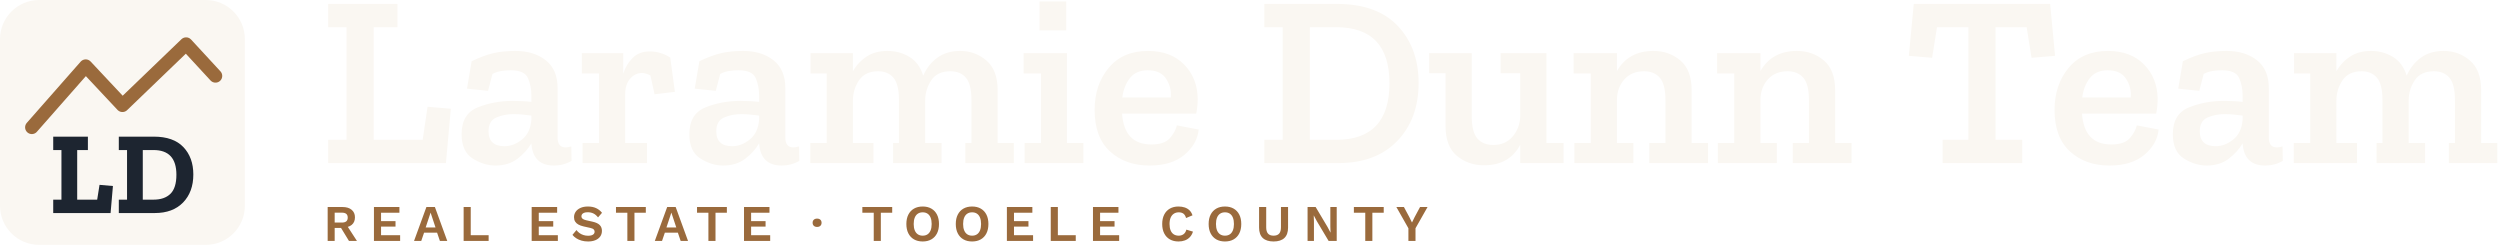
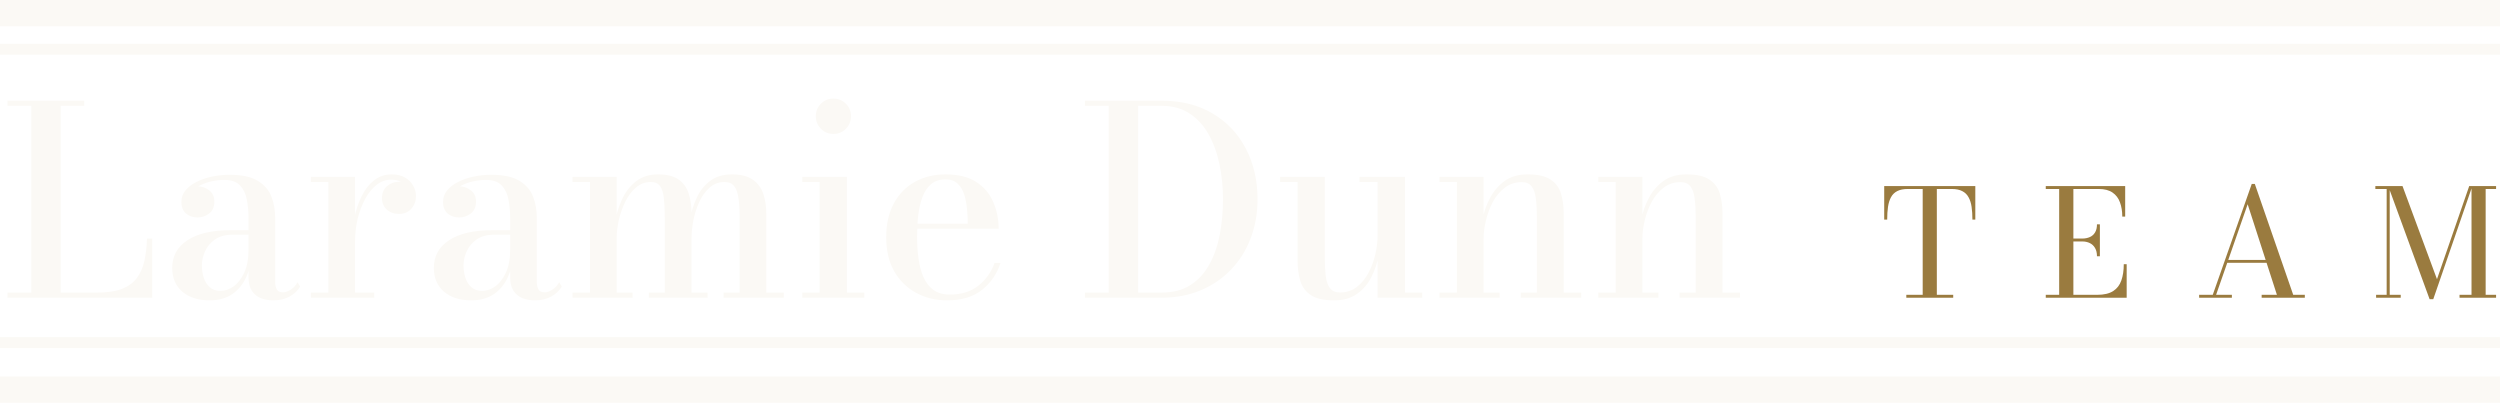
- <svg xmlns="http://www.w3.org/2000/svg" viewBox="0 0 1020.90 100.00" width="1020.90" height="100.00">
-   <g>
-     <rect width="100" height="100" rx="16.00" fill="#faf7f2" />
-     <path d="M13.00,52.00 L35.00,27.00 L50.00,43.00 L76.00,18.00 L88.00,31.00" fill="none" stroke="#9a6a3c" stroke-width="5.50" stroke-linecap="round" stroke-linejoin="round" />
-     <path transform="translate(19.86,87.00)" d="M25.296 0.0H1.872V-5.472H5.232V-25.728H1.872V-31.2H16.032V-25.728H11.664V-5.472H19.824L20.784 -11.52L26.256 -11.04Z M59.088 -15.744Q59.088 -8.64 54.912 -4.32Q50.736 0.0 43.344 0.0H28.656V-5.472H32.016V-25.728H28.656V-31.2H42.96Q50.976 -31.2 55.032 -26.928Q59.088 -22.656 59.088 -15.744ZM52.176 -15.648Q52.176 -25.728 42.816 -25.728H38.448V-5.472H42.816Q47.328 -5.472 49.752 -7.872Q52.176 -10.272 52.176 -15.648Z" fill="#1d2530" />
-   </g>
-   <g transform="translate(130,1.60)">
-     <path transform="translate(0.00,65.00)" d="M52.1 0.0H4.0V-9.5H11.5V-55.5H4.0V-65.0H32.3V-55.5H22.6V-9.5H42.6L44.6 -23.0L54.1 -22.2Z M62.6 -41.6Q67.6 -44.0 71.5 -44.9Q75.4 -45.8 80.5 -45.8Q88.0 -45.8 92.85 -42.0Q97.7 -38.2 97.7 -30.6V-10.4Q97.7 -6.4 101.0 -6.4Q101.9 -6.4 103.3 -6.8L103.4 -0.9Q100.1 1.0 96.2 1.0Q87.7 1.0 87.0 -7.9V-8.1Q85.0 -4.6 81.35 -1.8Q77.7 1.0 72.3 1.0Q67.6 1.0 63.05 -1.85Q58.5 -4.7 58.5 -11.8Q58.5 -20.1 65.1 -22.75Q71.7 -25.4 79.4 -25.4Q81.3 -25.4 83.3 -25.3Q85.3 -25.2 87.0 -25.0V-27.5Q87.0 -31.5 85.6 -34.7Q84.2 -37.9 78.6 -37.9Q76.5 -37.9 74.65 -37.6Q72.8 -37.3 71.1 -36.4L69.3 -29.5L60.7 -30.4ZM87.0 -17.8V-19.4Q85.3 -19.6 83.5 -19.8Q81.7 -20.0 79.8 -20.0Q75.8 -20.0 72.65 -18.6Q69.5 -17.2 69.5 -13.0Q69.5 -6.9 76.0 -6.9Q79.8 -6.9 83.2 -9.65Q86.6 -12.4 87.0 -17.8Z M135.3 -45.6Q139.8 -45.6 143.7 -43.1L145.6 -29.1L137.3 -28.1L135.6 -35.8Q133.6 -36.8 132.2 -36.8Q129.4 -36.8 127.35 -34.5Q125.3 -32.2 125.3 -28.1V-8.2H134.2V0.0H107.9V-8.2H114.6V-36.6H107.6V-44.9H124.5V-36.5Q125.7 -40.3 128.35 -42.95Q131.0 -45.6 135.3 -45.6Z M155.6 -41.6Q160.6 -44.0 164.5 -44.9Q168.4 -45.8 173.5 -45.8Q181.0 -45.8 185.85 -42.0Q190.7 -38.2 190.7 -30.6V-10.4Q190.7 -6.4 194.0 -6.4Q194.9 -6.4 196.3 -6.8L196.4 -0.9Q193.1 1.0 189.2 1.0Q180.7 1.0 180.0 -7.9V-8.1Q178.0 -4.6 174.35 -1.8Q170.7 1.0 165.3 1.0Q160.6 1.0 156.05 -1.85Q151.5 -4.7 151.5 -11.8Q151.5 -20.1 158.1 -22.75Q164.7 -25.4 172.4 -25.4Q174.3 -25.4 176.3 -25.3Q178.3 -25.2 180.0 -25.0V-27.5Q180.0 -31.5 178.6 -34.7Q177.2 -37.9 171.6 -37.9Q169.5 -37.9 167.65 -37.6Q165.8 -37.3 164.1 -36.4L162.3 -29.5L153.7 -30.4ZM180.0 -17.8V-19.4Q178.3 -19.6 176.5 -19.8Q174.7 -20.0 172.8 -20.0Q168.8 -20.0 165.65 -18.6Q162.5 -17.2 162.5 -13.0Q162.5 -6.9 169.0 -6.9Q172.8 -6.9 176.2 -9.65Q179.6 -12.4 180.0 -17.8Z M284.0 0.0H264.2V-8.2H266.7V-25.8Q266.7 -32.2 264.45 -34.85Q262.2 -37.5 258.1 -37.5Q252.8 -37.5 250.35 -33.9Q247.9 -30.3 247.8 -25.7V-8.2H254.5V0.0H234.7V-8.2H237.1V-25.8Q237.1 -32.2 234.85 -34.85Q232.6 -37.5 228.6 -37.5Q223.4 -37.5 220.9 -33.95Q218.4 -30.4 218.3 -25.8V-8.2H226.7V0.0H200.9V-8.2H207.6V-36.6H201.0V-44.9H218.3V-37.5Q220.4 -41.2 223.9 -43.5Q227.4 -45.8 232.4 -45.8Q237.4 -45.8 241.4 -43.35Q245.4 -40.9 247.0 -35.7Q249.0 -40.3 252.8 -43.05Q256.6 -45.8 262.1 -45.8Q268.2 -45.8 272.8 -41.9Q277.4 -38.0 277.4 -29.7V-8.2H284.0Z M294.5 -54.2V-66.0H305.4V-54.2ZM312.4 0.0H288.4V-8.2H295.1V-36.6H288.0V-44.9H305.7V-8.2H312.4Z M359.5 -13.7Q358.9 -7.8 353.7 -3.4Q348.5 1.0 339.4 1.0Q329.6 1.0 323.3 -4.75Q317.0 -10.5 317.0 -21.7Q317.0 -32.0 322.75 -38.9Q328.5 -45.8 338.8 -45.8Q348.1 -45.8 353.55 -40.25Q359.0 -34.7 359.1 -26.2Q359.1 -23.4 358.5 -20.2H328.2Q329.1 -7.6 340.2 -7.6Q345.4 -7.6 347.65 -10.1Q349.9 -12.6 350.6 -15.4ZM348.1 -26.8Q348.5 -30.8 346.25 -34.35Q344.0 -37.9 338.7 -37.9Q333.9 -37.9 331.4 -34.7Q328.9 -31.5 328.3 -26.8Z M449.3 -32.7Q449.3 -18.1 440.6 -9.05Q431.9 0.0 416.5 0.0H386.3V-9.5H393.8V-55.5H386.3V-65.0H415.9Q432.3 -65.0 440.8 -56.0Q449.3 -47.0 449.3 -32.7ZM437.4 -32.6Q437.4 -55.5 415.6 -55.5H404.9V-9.5H415.6Q437.4 -9.5 437.4 -32.6Z M508.5 0.0H490.8V-7.5Q486.4 0.9 476 0.9Q469.6 0.9 464.95 -2.95Q460.3 -6.8 460.3 -15.2V-36.7H453.6V-44.9H471V-19.1Q471 -12.7 473.3 -10.05Q475.6 -7.4 479.8 -7.4Q484.8 -7.4 487.75 -10.9Q490.7 -14.4 490.8 -19.2V-36.7H482.8V-44.9H501.5V-8.2H508.5Z M567.5 0.0H543.5V-8.2H550.1V-25.8Q550.1 -32.2 547.8 -34.85Q545.5 -37.5 541.4 -37.5Q536.3 -37.5 533.35 -34.2Q530.4 -30.9 530.3 -26.1V-8.2H537.0V0.0H512.9V-8.2H519.6V-36.6H512.6V-44.9H530.3V-37.6Q535.0 -45.8 545.2 -45.8Q551.6 -45.8 556.2 -41.9Q560.8 -38.0 560.8 -29.7V-8.2H567.5Z M626.1 0.0H602.1V-8.2H608.7V-25.8Q608.7 -32.2 606.4 -34.85Q604.1 -37.5 600.0 -37.5Q594.9 -37.5 591.95 -34.2Q589.0 -30.9 588.9 -26.1V-8.2H595.6V0.0H571.5V-8.2H578.2V-36.6H571.2V-44.9H588.9V-37.6Q593.6 -45.8 603.8 -45.8Q610.2 -45.8 614.8 -41.9Q619.4 -38.0 619.4 -29.7V-8.2H626.1Z M709.2 -43.8 699.6 -43.0 697.6 -55.5H684.9V-9.5H695.8V0.0H663.3V-9.5H673.8V-55.5H661L659 -43.0L649.5 -43.8L651.5 -65.0H707.2Z M751.5 -13.7Q750.9 -7.8 745.7 -3.4Q740.5 1.0 731.4 1.0Q721.6 1.0 715.3 -4.75Q709 -10.5 709 -21.7Q709 -32.0 714.75 -38.9Q720.5 -45.8 730.8 -45.8Q740.1 -45.8 745.55 -40.25Q751 -34.7 751.1 -26.2Q751.1 -23.4 750.5 -20.2H720.2Q721.1 -7.6 732.2 -7.6Q737.4 -7.6 739.65 -10.1Q741.9 -12.6 742.6 -15.4ZM740.1 -26.8Q740.5 -30.8 738.25 -34.35Q736 -37.9 730.7 -37.9Q725.9 -37.9 723.4 -34.7Q720.9 -31.5 720.3 -26.8Z M761.4 -41.6Q766.4 -44.0 770.3 -44.9Q774.2 -45.8 779.3 -45.8Q786.8 -45.8 791.65 -42.0Q796.5 -38.2 796.5 -30.6V-10.4Q796.5 -6.4 799.8 -6.4Q800.7 -6.4 802.1 -6.8L802.2 -0.9Q798.9 1.0 795.0 1.0Q786.5 1.0 785.8 -7.9V-8.1Q783.8 -4.6 780.15 -1.8Q776.5 1.0 771.1 1.0Q766.4 1.0 761.85 -1.85Q757.3 -4.7 757.3 -11.8Q757.3 -20.1 763.9 -22.75Q770.5 -25.4 778.2 -25.4Q780.1 -25.4 782.1 -25.3Q784.1 -25.2 785.8 -25.0V-27.5Q785.8 -31.5 784.4 -34.7Q783.0 -37.9 777.4 -37.9Q775.3 -37.9 773.45 -37.6Q771.6 -37.3 769.9 -36.4L768.1 -29.5L759.5 -30.4ZM785.8 -17.8V-19.4Q784.1 -19.6 782.3 -19.8Q780.5 -20.0 778.6 -20.0Q774.6 -20.0 771.45 -18.6Q768.3 -17.2 768.3 -13.0Q768.3 -6.9 774.8 -6.9Q778.6 -6.9 782.0 -9.65Q785.4 -12.4 785.8 -17.8Z M889.8 0.0H870V-8.2H872.5V-25.8Q872.5 -32.2 870.25 -34.85Q868 -37.5 863.9 -37.5Q858.6 -37.5 856.15 -33.9Q853.7 -30.3 853.6 -25.7V-8.2H860.3V0.0H840.5V-8.2H842.9V-25.8Q842.9 -32.2 840.65 -34.85Q838.4 -37.5 834.4 -37.5Q829.2 -37.5 826.7 -33.95Q824.2 -30.4 824.1 -25.8V-8.2H832.5V0.0H806.7V-8.2H813.4V-36.6H806.8V-44.9H824.1V-37.5Q826.2 -41.2 829.7 -43.5Q833.2 -45.8 838.2 -45.8Q843.2 -45.8 847.2 -43.35Q851.2 -40.9 852.8 -35.7Q854.8 -40.3 858.6 -43.05Q862.4 -45.8 867.9 -45.8Q874 -45.8 878.6 -41.9Q883.2 -38.0 883.2 -29.7V-8.2H889.8Z" fill="#faf7f2" />
-     <path transform="translate(2.00,96.80)" d="M7.917 -13.86Q10.261 -13.86 11.606 -12.724Q12.951 -11.588 12.951 -9.671Q12.951 -7.643 11.612 -6.559Q10.272 -5.476 7.928 -5.476L7.653 -5.315H4.666V0.0H1.805V-13.86ZM7.585 -7.513Q8.804 -7.513 9.401 -8.004Q9.998 -8.496 9.998 -9.536Q9.998 -10.567 9.401 -11.063Q8.804 -11.559 7.585 -11.559H4.666V-7.513ZM9.285 -6.913 13.767 0.0H10.511L6.809 -6.069Z M20.705 0.0V-13.86H31.106V-11.519H23.606V-8.091H29.513V-5.854H23.606V-2.341H31.398V0.0Z M50.646 0.0H47.64L46.489 -3.388H41.176L40.017 0.0H37.072L42.126 -13.86H45.597ZM41.832 -5.522H45.84L43.834 -11.581Z M60.23 -2.341H67.538V0.0H57.329V-13.86H60.23Z M85.112 0.0V-13.86H95.513V-11.519H88.013V-8.091H93.92V-5.854H88.013V-2.341H95.805V0.0Z M108.092 -14.07Q109.982 -14.07 111.405 -13.42Q112.828 -12.771 113.838 -11.497L112.215 -9.623Q111.358 -10.72 110.342 -11.224Q109.326 -11.729 107.987 -11.729Q107.09 -11.729 106.517 -11.502Q105.944 -11.274 105.684 -10.9Q105.424 -10.525 105.424 -10.049Q105.424 -9.498 105.858 -9.105Q106.292 -8.712 107.375 -8.461L109.963 -7.877Q112.006 -7.42 112.905 -6.507Q113.804 -5.595 113.804 -4.136Q113.804 -2.769 113.083 -1.791Q112.361 -0.814 111.089 -0.302Q109.816 0.21 108.143 0.21Q106.703 0.21 105.49 -0.136Q104.278 -0.481 103.339 -1.091Q102.401 -1.7 101.764 -2.489L103.409 -4.452Q103.888 -3.774 104.606 -3.248Q105.324 -2.723 106.228 -2.427Q107.133 -2.131 108.152 -2.131Q109.008 -2.131 109.608 -2.326Q110.208 -2.52 110.512 -2.891Q110.816 -3.262 110.816 -3.79Q110.816 -4.318 110.451 -4.706Q110.086 -5.094 109.091 -5.319L106.275 -5.95Q105.058 -6.228 104.187 -6.707Q103.315 -7.185 102.861 -7.929Q102.407 -8.672 102.407 -9.707Q102.407 -10.939 103.082 -11.926Q103.758 -12.912 105.035 -13.491Q106.312 -14.07 108.092 -14.07Z M131.727 -13.86V-11.519H127.089V0.0H124.188V-11.519H119.541V-13.86Z M148.968 0.0H145.962L144.811 -3.388H139.498L138.339 0.0H135.394L140.448 -13.86H143.919ZM140.154 -5.522H144.162L142.156 -11.581Z M164.823 -13.86V-11.519H160.185V0.0H157.284V-11.519H152.637V-13.86Z M171.821 0.0V-13.86H182.222V-11.519H174.722V-8.091H180.629V-5.854H174.722V-2.341H182.514V0.0Z M201.667 -9.131Q202.516 -9.131 203.005 -8.673Q203.495 -8.216 203.495 -7.431Q203.495 -6.646 203.005 -6.189Q202.516 -5.731 201.667 -5.731Q200.827 -5.731 200.333 -6.189Q199.839 -6.646 199.839 -7.431Q199.839 -8.216 200.333 -8.673Q200.827 -9.131 201.667 -9.131Z M232.338 -13.86V-11.519H227.7V0.0H224.799V-11.519H220.152V-13.86Z M244.788 -14.07Q246.85 -14.07 248.34 -13.21Q249.831 -12.351 250.638 -10.755Q251.446 -9.159 251.446 -6.93Q251.446 -4.701 250.638 -3.105Q249.831 -1.509 248.34 -0.65Q246.85 0.21 244.788 0.21Q242.734 0.21 241.24 -0.65Q239.746 -1.509 238.934 -3.105Q238.123 -4.701 238.123 -6.93Q238.123 -9.159 238.934 -10.755Q239.746 -12.351 241.24 -13.21Q242.734 -14.07 244.788 -14.07ZM244.788 -11.697Q243.632 -11.697 242.809 -11.147Q241.986 -10.597 241.551 -9.535Q241.116 -8.473 241.116 -6.93Q241.116 -5.394 241.551 -4.329Q241.986 -3.263 242.809 -2.713Q243.632 -2.163 244.788 -2.163Q245.958 -2.163 246.774 -2.713Q247.59 -3.263 248.021 -4.329Q248.453 -5.394 248.453 -6.93Q248.453 -8.473 248.021 -9.535Q247.59 -10.597 246.774 -11.147Q245.958 -11.697 244.788 -11.697Z M264.969 -14.07Q267.031 -14.07 268.521 -13.21Q270.012 -12.351 270.819 -10.755Q271.627 -9.159 271.627 -6.93Q271.627 -4.701 270.819 -3.105Q270.012 -1.509 268.521 -0.65Q267.031 0.21 264.969 0.21Q262.915 0.21 261.421 -0.65Q259.927 -1.509 259.115 -3.105Q258.304 -4.701 258.304 -6.93Q258.304 -9.159 259.115 -10.755Q259.927 -12.351 261.421 -13.21Q262.915 -14.07 264.969 -14.07ZM264.969 -11.697Q263.813 -11.697 262.99 -11.147Q262.167 -10.597 261.732 -9.535Q261.297 -8.473 261.297 -6.93Q261.297 -5.394 261.732 -4.329Q262.167 -3.263 262.99 -2.713Q263.813 -2.163 264.969 -2.163Q266.139 -2.163 266.955 -2.713Q267.771 -3.263 268.202 -4.329Q268.634 -5.394 268.634 -6.93Q268.634 -8.473 268.202 -9.535Q267.771 -10.597 266.955 -11.147Q266.139 -11.697 264.969 -11.697Z M279.173 0.0V-13.86H289.574V-11.519H282.074V-8.091H287.981V-5.854H282.074V-2.341H289.866V0.0Z M299.987 -2.341H307.295V0.0H297.086V-13.86H299.987Z M314.327 0.0V-13.86H324.728V-11.519H317.228V-8.091H323.135V-5.854H317.228V-2.341H325.02V0.0Z M355.16 -3.812Q354.743 -2.469 353.888 -1.566Q353.034 -0.664 351.855 -0.227Q350.677 0.21 349.263 0.21Q347.209 0.21 345.715 -0.65Q344.221 -1.509 343.409 -3.105Q342.598 -4.701 342.598 -6.93Q342.598 -9.159 343.409 -10.755Q344.221 -12.351 345.715 -13.21Q347.209 -14.07 349.237 -14.07Q350.653 -14.07 351.807 -13.679Q352.96 -13.287 353.77 -12.487Q354.579 -11.686 354.964 -10.469L352.34 -9.365Q351.989 -10.626 351.254 -11.161Q350.518 -11.697 349.363 -11.697Q348.219 -11.697 347.368 -11.147Q346.516 -10.597 346.054 -9.538Q345.591 -8.479 345.591 -6.93Q345.591 -5.402 346.026 -4.333Q346.461 -3.263 347.304 -2.713Q348.146 -2.163 349.351 -2.163Q350.498 -2.163 351.319 -2.771Q352.141 -3.378 352.475 -4.626Z M368.226 -14.07Q370.288 -14.07 371.778 -13.21Q373.269 -12.351 374.076 -10.755Q374.884 -9.159 374.884 -6.93Q374.884 -4.701 374.076 -3.105Q373.269 -1.509 371.778 -0.65Q370.288 0.21 368.226 0.21Q366.172 0.21 364.678 -0.65Q363.184 -1.509 362.372 -3.105Q361.561 -4.701 361.561 -6.93Q361.561 -9.159 362.372 -10.755Q363.184 -12.351 364.678 -13.21Q366.172 -14.07 368.226 -14.07ZM368.226 -11.697Q367.07 -11.697 366.247 -11.147Q365.424 -10.597 364.989 -9.535Q364.554 -8.473 364.554 -6.93Q364.554 -5.394 364.989 -4.329Q365.424 -3.263 366.247 -2.713Q367.07 -2.163 368.226 -2.163Q369.396 -2.163 370.212 -2.713Q371.028 -3.263 371.459 -4.329Q371.891 -5.394 371.891 -6.93Q371.891 -8.473 371.459 -9.535Q371.028 -10.597 370.212 -11.147Q369.396 -11.697 368.226 -11.697Z M393.993 -13.86V-5.469Q393.993 -2.635 392.486 -1.212Q390.979 0.21 388.075 0.21Q385.184 0.21 383.67 -1.212Q382.157 -2.635 382.157 -5.469V-13.86H385.066V-5.586Q385.066 -3.846 385.808 -3.004Q386.55 -2.163 388.075 -2.163Q389.608 -2.163 390.35 -3.004Q391.092 -3.846 391.092 -5.586V-13.86Z M413.86 -13.86V0.0H410.56L405.705 -8.149L404.507 -10.41H404.478L404.562 -8.022V0.0H401.96V-13.86H405.26L410.101 -5.729L411.313 -3.437H411.342L411.258 -5.838V-13.86Z M433.056 -13.86V-11.519H428.418V0.0H425.517V-11.519H420.87V-13.86Z M450.953 -13.86 446.037 -5.187V0.0H443.136V-5.187L438.22 -13.86H441.308L443.533 -9.713L444.599 -7.531L445.664 -9.713L447.889 -13.86Z" fill="#9a6a3c" />
-   </g>
+ <svg xmlns="http://www.w3.org/2000/svg" width="571" height="92" viewBox="0 0 571 92" version="1.1" id="svg4">
+   <defs id="defs4" />
+   <rect x="0" y="0" width="571" height="6" fill="#FBF9F5" id="rect1" />
+   <rect x="0" y="10" width="571" height="2.5" fill="#FBF9F5" id="rect2" />
+   <path d="M 1.71,68 V 66.83 H 7.14 V 24.17 H 1.71 V 23 h 17.52 v 1.17 h -5.37 v 42.66 h 8.31 q 3.48,0 5.67,-0.84 2.19,-0.87 3.39,-2.46 1.23,-1.62 1.74,-3.9 0.51,-2.28 0.6,-5.13 h 1.2 V 68 Z m 60.69,0.6 q -1.56,0 -2.85,-0.51 -1.26,-0.51 -2.04,-1.68 -0.75,-1.17 -0.75,-3.09 V 49.73 q 0,-2.16 -0.39,-4.14 -0.36,-1.98 -1.56,-3.24 -1.17,-1.26 -3.57,-1.26 -1.32,0 -2.79,0.3 -1.44,0.3 -2.7,0.93 -1.26,0.6 -2.07,1.56 -0.78,0.93 -0.78,2.25 h -1.41 q 0,-1.62 1.11,-2.58 1.14,-0.99 2.52,-0.99 1.47,0 2.64,0.9 1.2,0.9 1.2,2.55 0,1.89 -1.23,2.79 -1.2,0.87 -2.61,0.87 -1.56,0 -2.64,-0.9 -1.05,-0.93 -1.05,-2.64 0,-1.5 0.93,-2.64 0.93,-1.14 2.49,-1.92 1.59,-0.81 3.54,-1.23 1.98,-0.42 4.02,-0.42 4.26,0 6.51,1.41 2.25,1.38 3.09,3.63 0.84,2.22 0.84,4.77 V 64.4 q 0,0.99 0.36,1.68 0.36,0.69 1.47,0.69 0.78,0 1.74,-0.63 0.99,-0.63 1.53,-1.68 l 0.6,0.99 q -0.81,1.38 -2.4,2.28 -1.59,0.87 -3.75,0.87 z m -14.52,0 q -3.9,0 -6.24,-1.98 -2.31,-2.01 -2.31,-5.43 0,-4.02 3.45,-6.3 3.48,-2.31 9.87,-2.31 h 6.9 v 1.02 h -6.36 q -2.55,0 -4.11,1.11 -1.53,1.08 -2.25,2.7 -0.72,1.59 -0.72,3.21 0,1.47 0.42,2.82 0.45,1.32 1.38,2.16 0.96,0.84 2.43,0.84 1.56,0 3,-1.02 1.47,-1.05 2.43,-3.12 0.99,-2.1 0.99,-5.25 h 0.69 q 0,3.45 -1.14,6.06 -1.11,2.58 -3.24,4.05 -2.13,1.44 -5.19,1.44 z M 80.4,55.16 q 0,-2.76 0.54,-5.46 0.57,-2.7 1.68,-4.92 1.11,-2.25 2.82,-3.6 1.71,-1.35 4.05,-1.35 1.77,0 3,0.72 1.23,0.69 1.86,1.83 0.66,1.11 0.66,2.4 0,1.68 -1.05,2.88 -1.05,1.2 -2.82,1.2 -1.74,0 -2.82,-1.02 -1.08,-1.02 -1.08,-2.52 0,-1.83 1.17,-2.82 1.2,-0.99 2.73,-0.99 1.08,0 1.92,0.45 0.87,0.42 1.38,1.17 0.51,0.72 0.51,1.65 h -1.17 q 0,-1.05 -0.6,-1.89 -0.57,-0.84 -1.59,-1.35 -0.99,-0.51 -2.25,-0.51 -1.8,0 -3.33,1.2 -1.5,1.17 -2.61,3.21 -1.08,2.01 -1.71,4.53 -0.6,2.49 -0.6,5.19 z m 0.69,-14.76 v 26.43 h 4.38 V 68 h -14.46 v -1.17 h 3.99 V 41.57 h -3.99 V 40.4 Z M 122.16,68.6 q -1.56,0 -2.85,-0.51 -1.26,-0.51 -2.04,-1.68 -0.75,-1.17 -0.75,-3.09 V 49.73 q 0,-2.16 -0.39,-4.14 -0.36,-1.98 -1.56,-3.24 -1.17,-1.26 -3.57,-1.26 -1.32,0 -2.79,0.3 -1.44,0.3 -2.7,0.93 -1.26,0.6 -2.07,1.56 -0.78,0.93 -0.78,2.25 h -1.41 q 0,-1.62 1.11,-2.58 1.14,-0.99 2.52,-0.99 1.47,0 2.64,0.9 1.2,0.9 1.2,2.55 0,1.89 -1.23,2.79 -1.2,0.87 -2.61,0.87 -1.56,0 -2.64,-0.9 -1.05,-0.93 -1.05,-2.64 0,-1.5 0.93,-2.64 0.93,-1.14 2.49,-1.92 1.59,-0.81 3.54,-1.23 1.98,-0.42 4.02,-0.42 4.26,0 6.51,1.41 2.25,1.38 3.09,3.63 0.84,2.22 0.84,4.77 V 64.4 q 0,0.99 0.36,1.68 0.36,0.69 1.47,0.69 0.78,0 1.74,-0.63 0.99,-0.63 1.53,-1.68 l 0.6,0.99 q -0.81,1.38 -2.4,2.28 -1.59,0.87 -3.75,0.87 z m -14.52,0 q -3.9,0 -6.24,-1.98 -2.31,-2.01 -2.31,-5.43 0,-4.02 3.45,-6.3 3.48,-2.31 9.87,-2.31 h 6.9 v 1.02 h -6.36 q -2.55,0 -4.11,1.11 -1.53,1.08 -2.25,2.7 -0.72,1.59 -0.72,3.21 0,1.47 0.42,2.82 0.45,1.32 1.38,2.16 0.96,0.84 2.43,0.84 1.56,0 3,-1.02 1.47,-1.05 2.43,-3.12 0.99,-2.1 0.99,-5.25 h 0.69 q 0,3.45 -1.14,6.06 -1.11,2.58 -3.24,4.05 -2.13,1.44 -5.19,1.44 z m 33.21,-28.2 v 26.43 h 3.63 V 68 h -13.71 v -1.17 h 3.99 V 41.57 h -3.99 V 40.4 Z m 17.1,8.43 v 18 h 3.66 V 68 h -13.41 v -1.17 h 3.63 V 49.52 q 0,-2.52 -0.21,-4.29 -0.18,-1.8 -0.87,-2.73 -0.66,-0.93 -2.1,-0.93 -1.95,0 -3.42,1.29 -1.47,1.26 -2.43,3.24 -0.96,1.98 -1.47,4.2 -0.48,2.19 -0.48,4.08 l -0.66,0.12 q 0,-2.04 0.45,-4.53 0.48,-2.52 1.62,-4.83 1.17,-2.34 3.12,-3.81 1.98,-1.5 4.95,-1.5 3,0 4.65,1.17 1.65,1.14 2.31,3.18 0.66,2.04 0.66,4.65 z m 17.07,0 v 18 h 3.99 V 68 h -13.74 v -1.17 h 3.66 V 49.52 q 0,-2.52 -0.27,-4.29 -0.24,-1.8 -0.99,-2.73 -0.72,-0.93 -2.19,-0.93 -1.98,0 -3.42,1.29 -1.41,1.26 -2.34,3.24 -0.9,1.98 -1.35,4.2 -0.42,2.19 -0.42,4.08 l -0.75,0.12 q 0,-2.04 0.42,-4.53 0.45,-2.52 1.53,-4.83 1.08,-2.34 3.03,-3.81 1.95,-1.5 5.01,-1.5 2.97,0 4.68,1.17 1.71,1.14 2.43,3.18 0.72,2.04 0.72,4.65 z m 15.3,-18.24 q -1.65,0 -2.82,-1.17 -1.17,-1.2 -1.17,-2.88 0,-1.68 1.17,-2.85 1.17,-1.17 2.82,-1.17 1.71,0 2.88,1.17 1.17,1.17 1.17,2.85 0,1.68 -1.17,2.88 -1.17,1.17 -2.88,1.17 z m 3.12,9.81 v 26.43 h 3.96 V 68 h -14.16 v -1.17 h 3.96 V 41.57 h -3.96 V 40.4 Z m 22.86,28.2 q -3.9,0 -7.05,-1.71 -3.15,-1.71 -5.01,-4.92 -1.83,-3.24 -1.83,-7.77 0,-4.53 1.74,-7.74 1.74,-3.21 4.8,-4.92 3.09,-1.71 7.02,-1.71 4.35,0 7.02,1.74 2.67,1.74 3.87,4.59 1.23,2.82 1.23,6.09 h -21.63 v -1.17 h 14.58 q 0,-1.59 -0.18,-3.33 -0.15,-1.77 -0.63,-3.3 -0.48,-1.53 -1.5,-2.49 -1.02,-0.99 -2.76,-0.99 -1.98,0 -3.27,1.05 -1.26,1.05 -1.98,2.91 -0.69,1.83 -0.99,4.17 -0.27,2.34 -0.27,4.92 0,2.67 0.33,5.07 0.33,2.4 1.14,4.23 0.81,1.83 2.28,2.91 1.47,1.05 3.72,1.05 3.96,0 6.54,-2.04 2.58,-2.04 3.69,-5.19 h 1.35 q -1.17,3.69 -4.17,6.12 -3,2.43 -8.04,2.43 z M 265.29,23 q 6.81,0 11.7,2.94 4.92,2.91 7.56,8.01 2.67,5.07 2.67,11.55 0,4.86 -1.59,8.97 -1.56,4.11 -4.5,7.14 -2.91,3.03 -6.93,4.71 -4.02,1.68 -8.91,1.68 h -17.49 v -1.17 h 5.43 V 24.17 h -5.43 V 23 Z m -5.34,43.83 h 5.34 q 3.96,0 6.63,-1.74 2.7,-1.74 4.32,-4.74 1.65,-3 2.37,-6.84 0.72,-3.84 0.72,-8.01 0,-4.17 -0.81,-8.01 -0.81,-3.84 -2.49,-6.84 -1.68,-3 -4.35,-4.74 -2.64,-1.74 -6.39,-1.74 h -5.34 z m 44.76,1.77 q -3.48,0 -5.28,-1.17 -1.8,-1.2 -2.43,-3.24 -0.63,-2.04 -0.63,-4.65 V 41.57 h -3.99 V 40.4 h 10.2 v 18.3 q 0,2.52 0.21,4.35 0.24,1.8 0.99,2.79 0.75,0.96 2.28,0.96 2.22,0 3.84,-1.26 1.62,-1.26 2.67,-3.24 1.05,-1.98 1.56,-4.23 0.51,-2.25 0.51,-4.23 l 0.72,-0.12 q 0,2.04 -0.48,4.59 -0.45,2.55 -1.62,4.89 -1.14,2.34 -3.24,3.87 -2.1,1.53 -5.31,1.53 z m 9.93,-0.6 V 41.57 h -4.14 V 40.4 h 10.41 v 26.43 h 3.93 V 68 Z m 24.21,-27.6 v 26.43 h 3.66 V 68 h -13.74 v -1.17 h 3.99 V 41.57 h -3.99 V 40.4 Z m 18.3,8.43 v 18 h 3.99 V 68 h -13.8 v -1.17 h 3.69 V 49.7 q 0,-2.52 -0.24,-4.32 -0.21,-1.83 -0.96,-2.79 -0.72,-0.99 -2.25,-0.99 -2.22,0 -3.87,1.26 -1.65,1.26 -2.73,3.24 -1.05,1.98 -1.59,4.23 -0.54,2.22 -0.54,4.23 l -0.78,0.12 q 0,-2.04 0.51,-4.56 0.51,-2.55 1.74,-4.89 1.23,-2.34 3.3,-3.87 2.1,-1.53 5.28,-1.53 3.48,0 5.22,1.17 1.77,1.14 2.4,3.18 0.63,2.04 0.63,4.65 z m 17.97,-8.43 v 26.43 h 3.66 V 68 h -13.74 v -1.17 h 3.99 V 41.57 h -3.99 V 40.4 Z m 18.3,8.43 v 18 h 3.99 V 68 h -13.8 v -1.17 h 3.69 V 49.7 q 0,-2.52 -0.24,-4.32 -0.21,-1.83 -0.96,-2.79 -0.72,-0.99 -2.25,-0.99 -2.22,0 -3.87,1.26 -1.65,1.26 -2.73,3.24 -1.05,1.98 -1.59,4.23 -0.54,2.22 -0.54,4.23 l -0.78,0.12 q 0,-2.04 0.51,-4.56 0.51,-2.55 1.74,-4.89 1.23,-2.34 3.3,-3.87 2.1,-1.53 5.28,-1.53 3.48,0 5.22,1.17 1.77,1.14 2.4,3.18 0.63,2.04 0.63,4.65 z" id="text2" style="font-weight:500;font-size:60px;font-family:'LDT Bodoni';fill:#fbf9f5" aria-label="Laramie Dunn" />
+   <path d="m 435.403,68 v -0.663 h 3.74 V 43.163 h -3.4 q -1.496,0 -2.431,0.493 -0.918,0.476 -1.411,1.394 -0.493,0.901 -0.68,2.193 -0.187,1.292 -0.187,2.907 h -0.68 V 42.5 h 20.808 v 7.65 h -0.663 q 0,-1.615 -0.187,-2.907 -0.187,-1.292 -0.697,-2.193 -0.493,-0.918 -1.428,-1.394 -0.918,-0.493 -2.414,-0.493 h -3.4 v 24.174 h 3.74 V 68 Z m 31.85,0 v -0.663 h 3.06 V 43.163 h -3.06 V 42.5 h 18.139 v 6.97 h -0.663 q 0,-1.819 -0.527,-3.247 -0.51,-1.428 -1.7,-2.244 -1.173,-0.816 -3.162,-0.816 h -5.78 v 24.174 h 5.423 q 2.329,0 3.655,-0.85 1.326,-0.85 1.87,-2.414 0.561,-1.564 0.561,-3.723 h 0.663 V 68 Z m 11.696,-9.469 q 0,-1.139 -0.442,-1.887 -0.425,-0.748 -1.19,-1.122 -0.765,-0.374 -1.734,-0.374 h -2.839 v -0.663 h 2.839 q 0.969,0 1.734,-0.34 0.765,-0.34 1.19,-1.054 0.442,-0.714 0.442,-1.853 h 0.663 v 7.293 z m 29.623,1.496 v -0.663 h 11.016 v 0.663 z m 6.426,-18.02 8.772,25.33 h 2.652 V 68 h -9.86 v -0.663 h 3.485 l -6.681,-20.689 -7.208,20.689 h 3.604 V 68 h -7.48 v -0.663 h 3.111 l 8.908,-25.33 z m 39.925,26.333 -9.452,-25.84 h 3.264 l 7.871,21.267 7.361,-21.267 h 0.714 l -8.925,25.84 z m -9.112,-25.84 v 24.837 h 2.516 V 68 h -5.627 v -0.663 h 2.414 V 43.163 h -2.584 V 42.5 Z m 24.293,0 v 0.663 h -2.38 v 24.174 h 2.38 V 68 h -8.347 v -0.663 h 2.737 V 42.5 Z" id="text3" style="font-size:34px;font-family:'LDT Bodoni';letter-spacing:14;fill:#9a7b3f" aria-label="TEAM" />
+   <rect x="0" y="77" width="571" height="2.5" fill="#FBF9F5" id="rect3" />
+   <rect x="0" y="86" width="571" height="6" fill="#FBF9F5" id="rect4" />
</svg>
